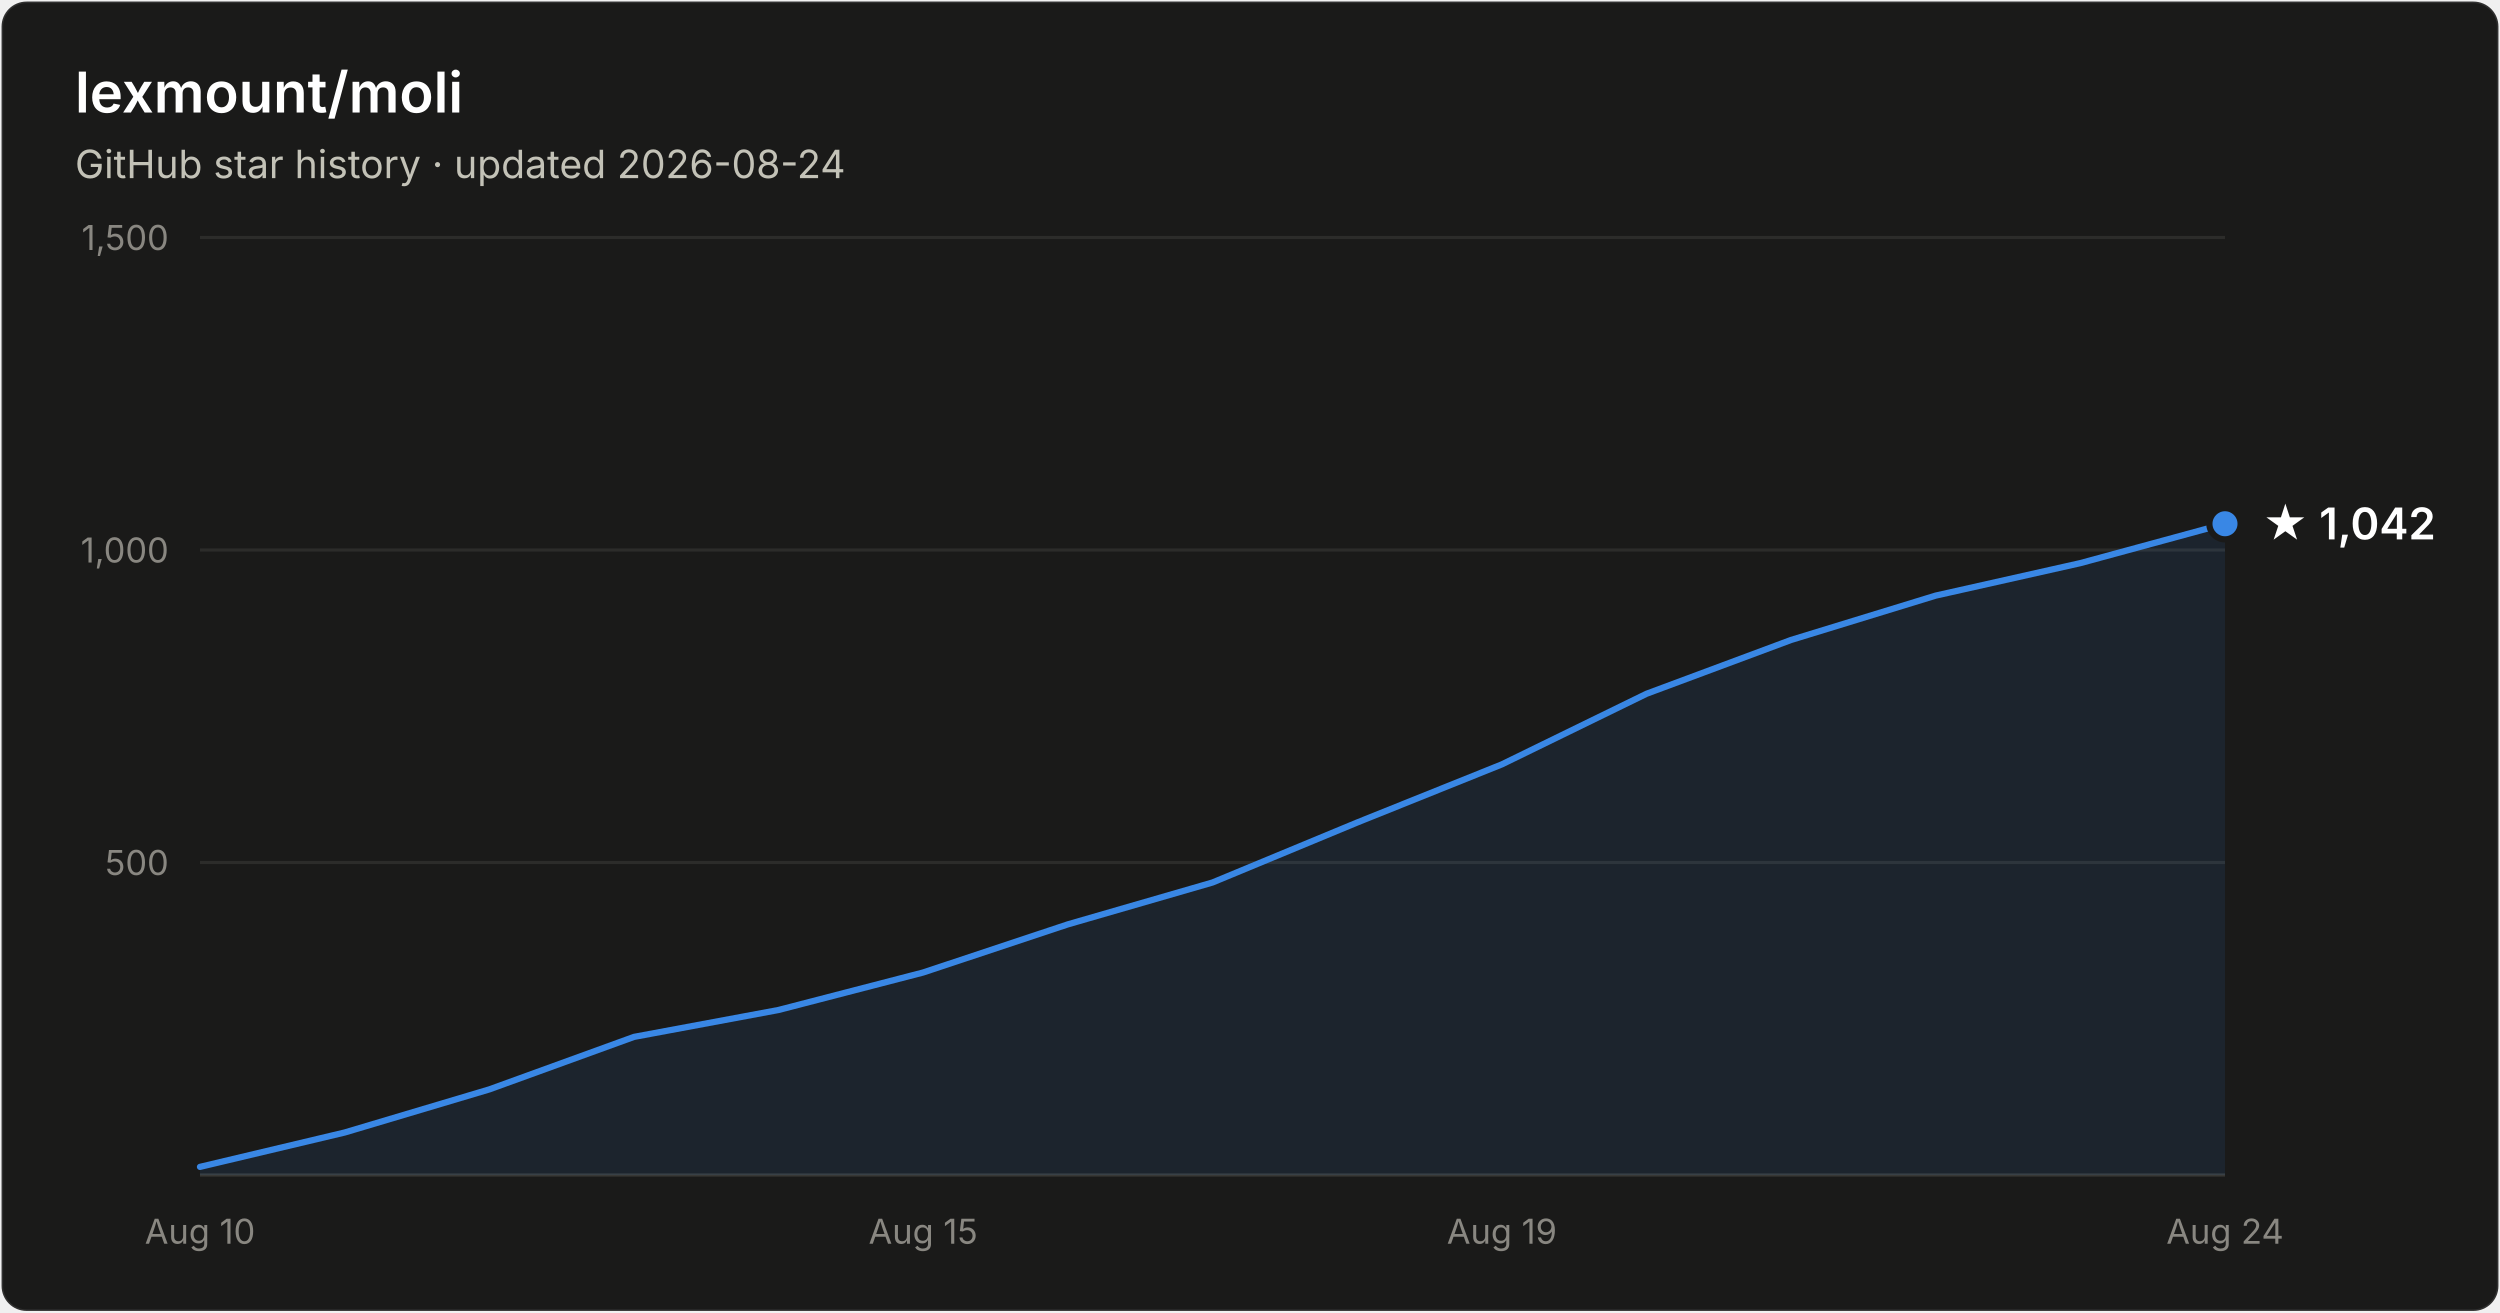
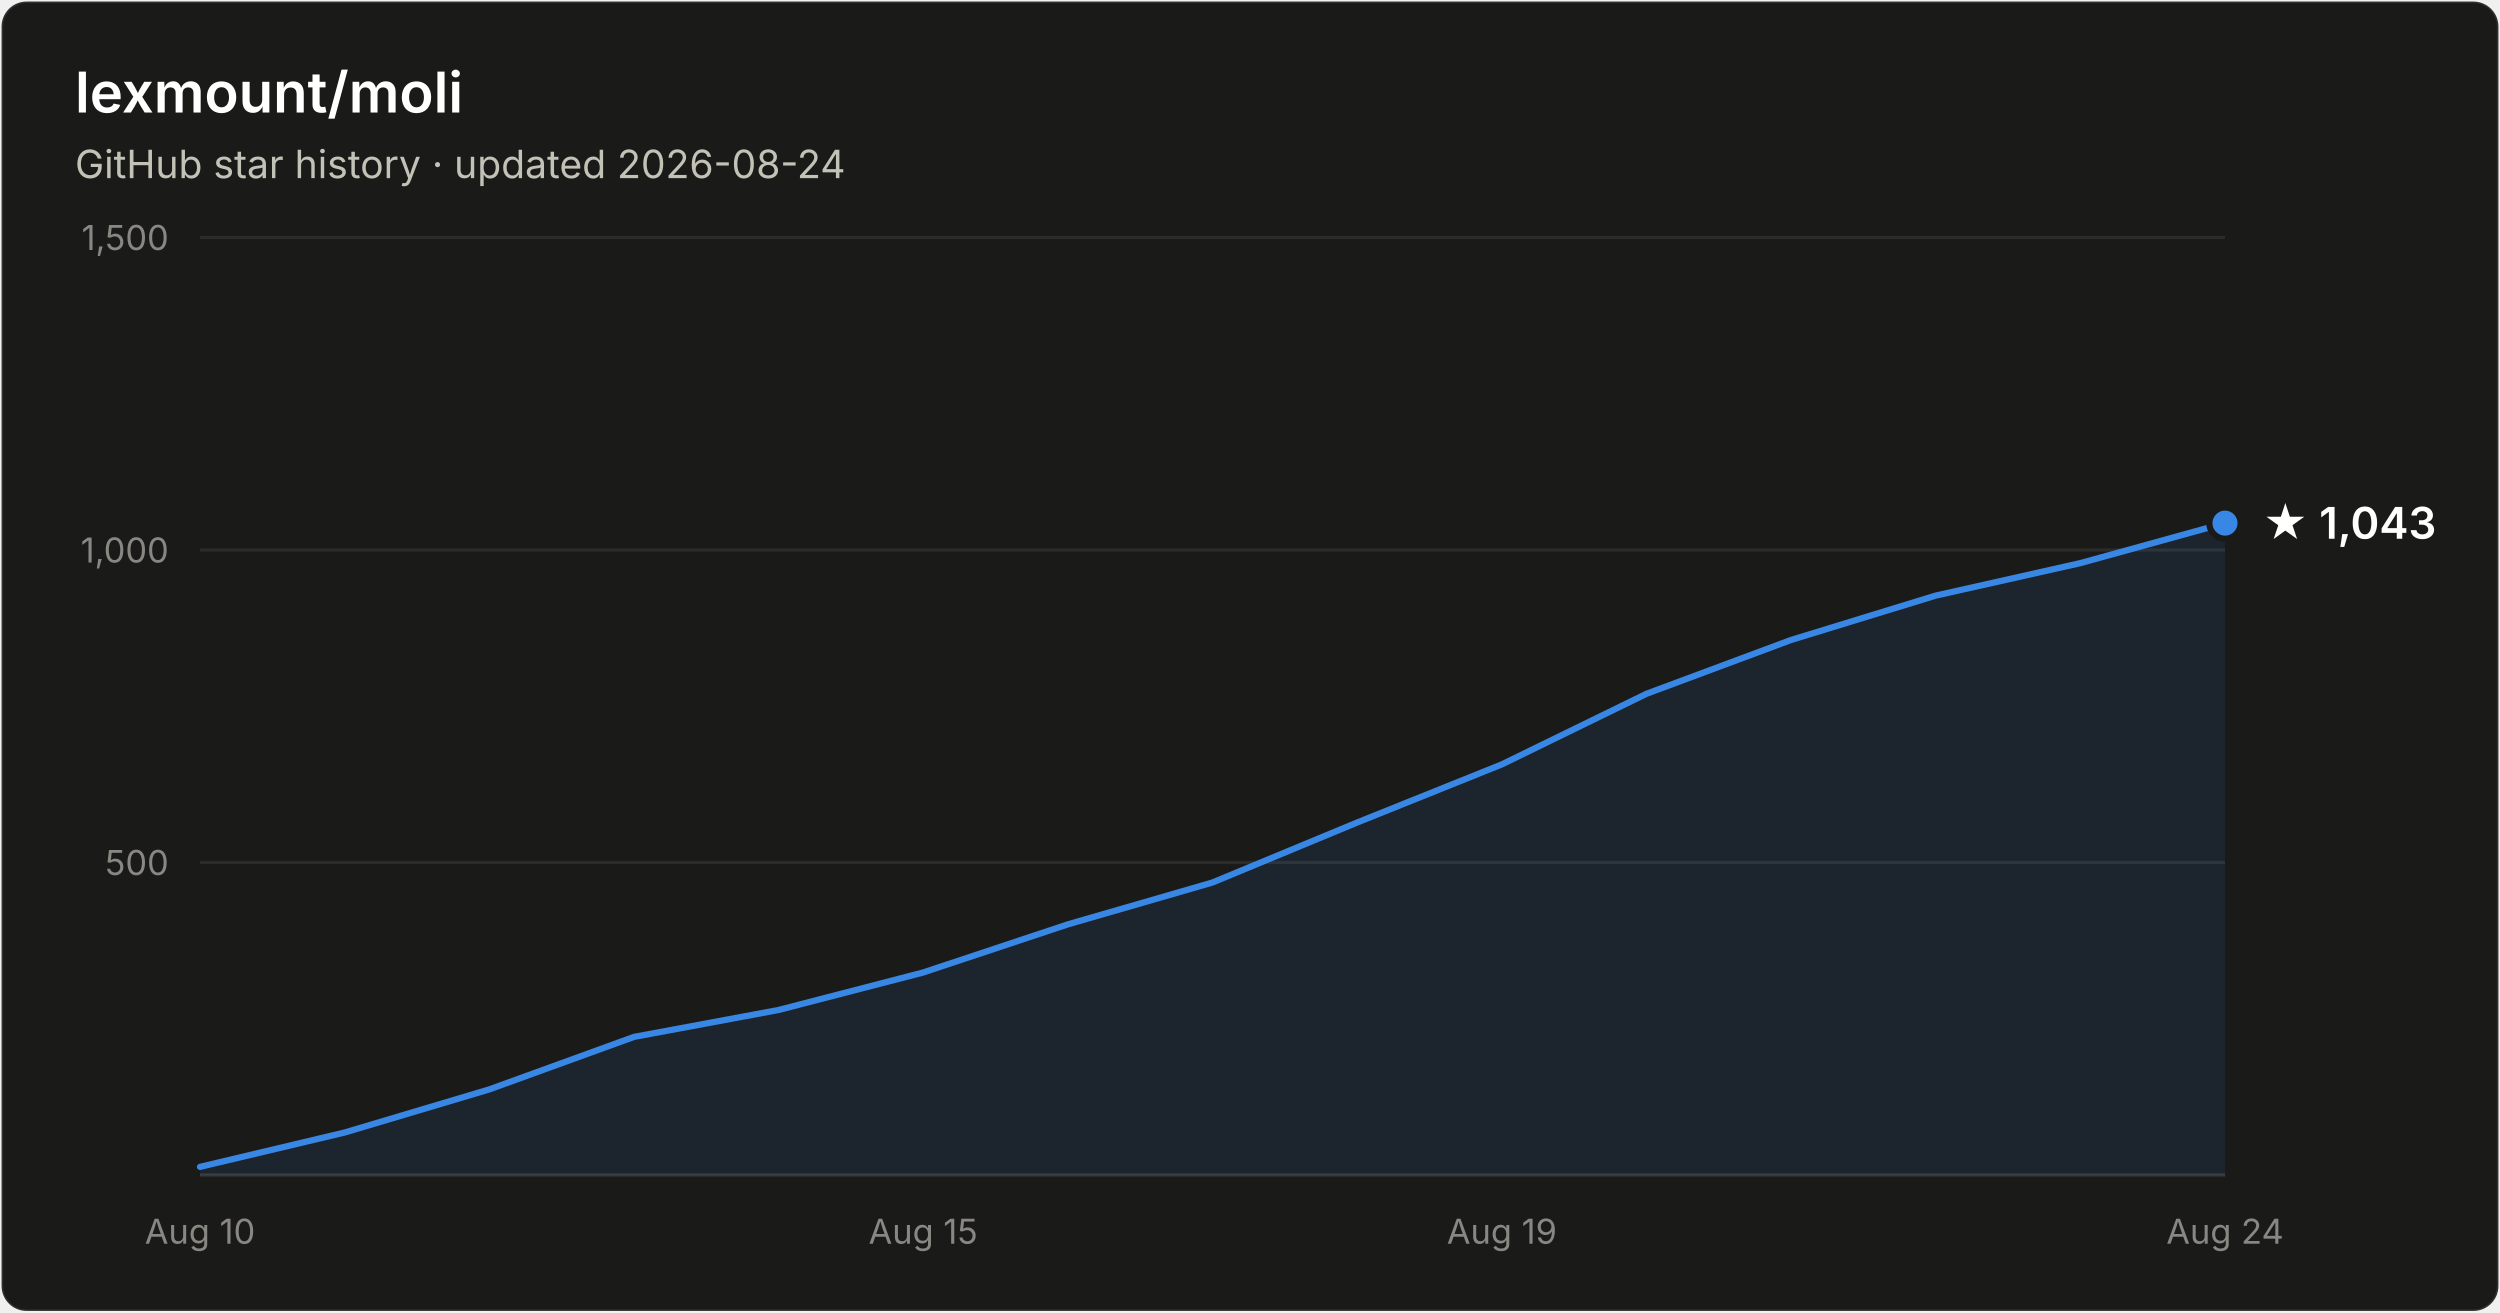
- <svg xmlns="http://www.w3.org/2000/svg" width="800" height="420" viewBox="0 0 800 420" font-family="system-ui, -apple-system, Segoe UI, sans-serif" role="img" aria-label="Star history of lexmount/moli: 1,042 stars as of 2026-08-24">
+ <svg xmlns="http://www.w3.org/2000/svg" width="800" height="420" viewBox="0 0 800 420" font-family="system-ui, -apple-system, Segoe UI, sans-serif" role="img" aria-label="Star history of lexmount/moli: 1,043 stars as of 2026-08-24">
  <rect x="0.5" y="0.5" width="799" height="419" rx="8" fill="#1a1a19" stroke="rgba(255,255,255,0.10)" />
  <text x="24" y="36" fill="#ffffff" font-size="18" font-weight="600">lexmount/moli</text>
  <text x="24" y="57" fill="#c3c2b7" font-size="12.5">GitHub star history · updated 2026-08-24</text>
  <line x1="64" y1="276.0" x2="712" y2="276.0" stroke="#2c2c2a" stroke-width="1" />
  <text x="54" y="280.0" text-anchor="end" fill="#898781" font-size="11" style="font-variant-numeric:tabular-nums">500</text>
  <line x1="64" y1="176.0" x2="712" y2="176.0" stroke="#2c2c2a" stroke-width="1" />
  <text x="54" y="180.0" text-anchor="end" fill="#898781" font-size="11" style="font-variant-numeric:tabular-nums">1,000</text>
  <line x1="64" y1="76.0" x2="712" y2="76.0" stroke="#2c2c2a" stroke-width="1" />
  <text x="54" y="80.0" text-anchor="end" fill="#898781" font-size="11" style="font-variant-numeric:tabular-nums">1,500</text>
  <line x1="64" y1="376" x2="712" y2="376" stroke="#383835" stroke-width="1" />
  <text x="64.0" y="398" text-anchor="middle" fill="#898781" font-size="11" style="font-variant-numeric:tabular-nums">Aug 10</text>
  <text x="295.4" y="398" text-anchor="middle" fill="#898781" font-size="11" style="font-variant-numeric:tabular-nums">Aug 15</text>
  <text x="480.6" y="398" text-anchor="middle" fill="#898781" font-size="11" style="font-variant-numeric:tabular-nums">Aug 19</text>
  <text x="712.0" y="398" text-anchor="middle" fill="#898781" font-size="11" style="font-variant-numeric:tabular-nums">Aug 24</text>
-   <path d="M64.0 373.4 L110.3 362.4 L156.6 348.6 L202.9 331.8 L249.1 323.2 L295.4 311.2 L341.7 295.8 L388.0 282.4 L434.3 263.2 L480.6 244.6 L526.9 222.0 L573.1 204.8 L619.4 190.6 L665.7 180.2 L712.0 167.6 L712.0 376 L64.0 376 Z" fill="#3987e5" fill-opacity="0.1" />
-   <path d="M64.0 373.4 L110.3 362.4 L156.6 348.6 L202.9 331.8 L249.1 323.2 L295.4 311.2 L341.7 295.8 L388.0 282.4 L434.3 263.2 L480.6 244.6 L526.9 222.0 L573.1 204.8 L619.4 190.6 L665.7 180.2 L712.0 167.6" fill="none" stroke="#3987e5" stroke-width="2" stroke-linejoin="round" stroke-linecap="round" />
-   <circle cx="712.0" cy="167.6" r="5" fill="#3987e5" stroke="#1a1a19" stroke-width="2" />
-   <text x="724.0" y="172.6" fill="#ffffff" font-size="14" font-weight="600">★ 1,042</text>
+   <path d="M64.0 373.4 L110.3 362.4 L156.6 348.6 L202.9 331.8 L249.1 323.2 L295.4 311.2 L341.7 295.8 L388.0 282.4 L434.3 263.2 L480.6 244.6 L526.9 222.0 L573.1 204.8 L619.4 190.6 L665.7 180.2 L712.0 167.4 L712.0 376 L64.0 376 Z" fill="#3987e5" fill-opacity="0.1" />
+   <path d="M64.0 373.4 L110.3 362.4 L156.6 348.6 L202.9 331.8 L249.1 323.2 L295.4 311.2 L341.7 295.8 L388.0 282.4 L434.3 263.2 L480.6 244.6 L526.9 222.0 L573.1 204.8 L619.4 190.6 L665.7 180.2 L712.0 167.4" fill="none" stroke="#3987e5" stroke-width="2" stroke-linejoin="round" stroke-linecap="round" />
+   <circle cx="712.0" cy="167.4" r="5" fill="#3987e5" stroke="#1a1a19" stroke-width="2" />
+   <text x="724.0" y="172.4" fill="#ffffff" font-size="14" font-weight="600">★ 1,043</text>
</svg>
